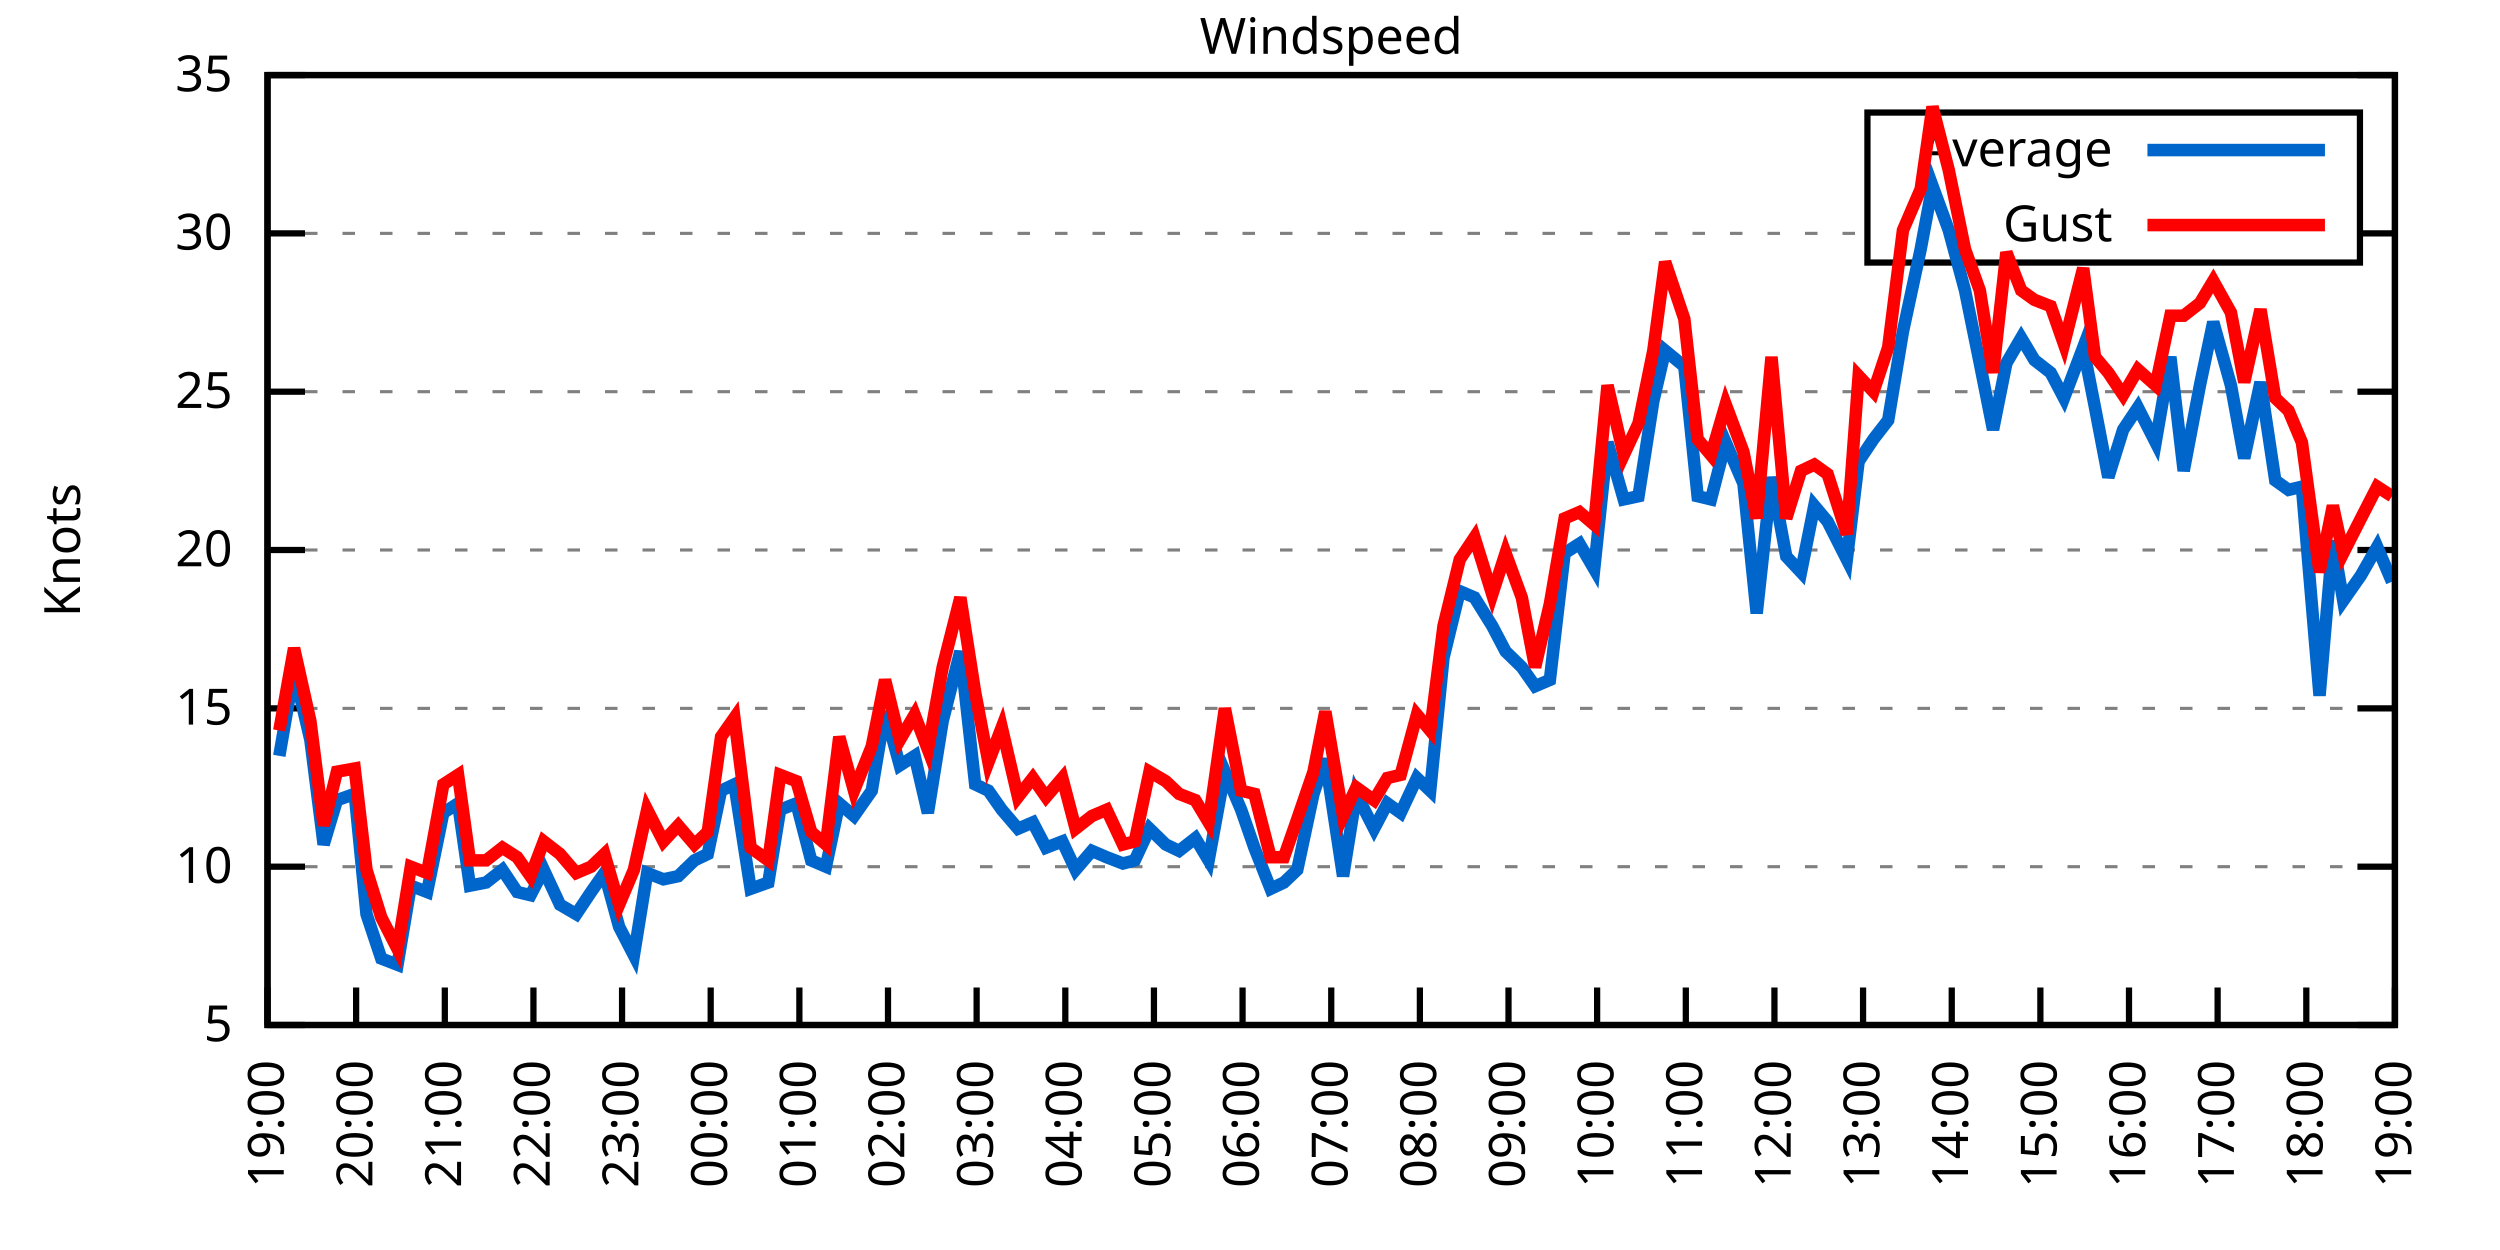
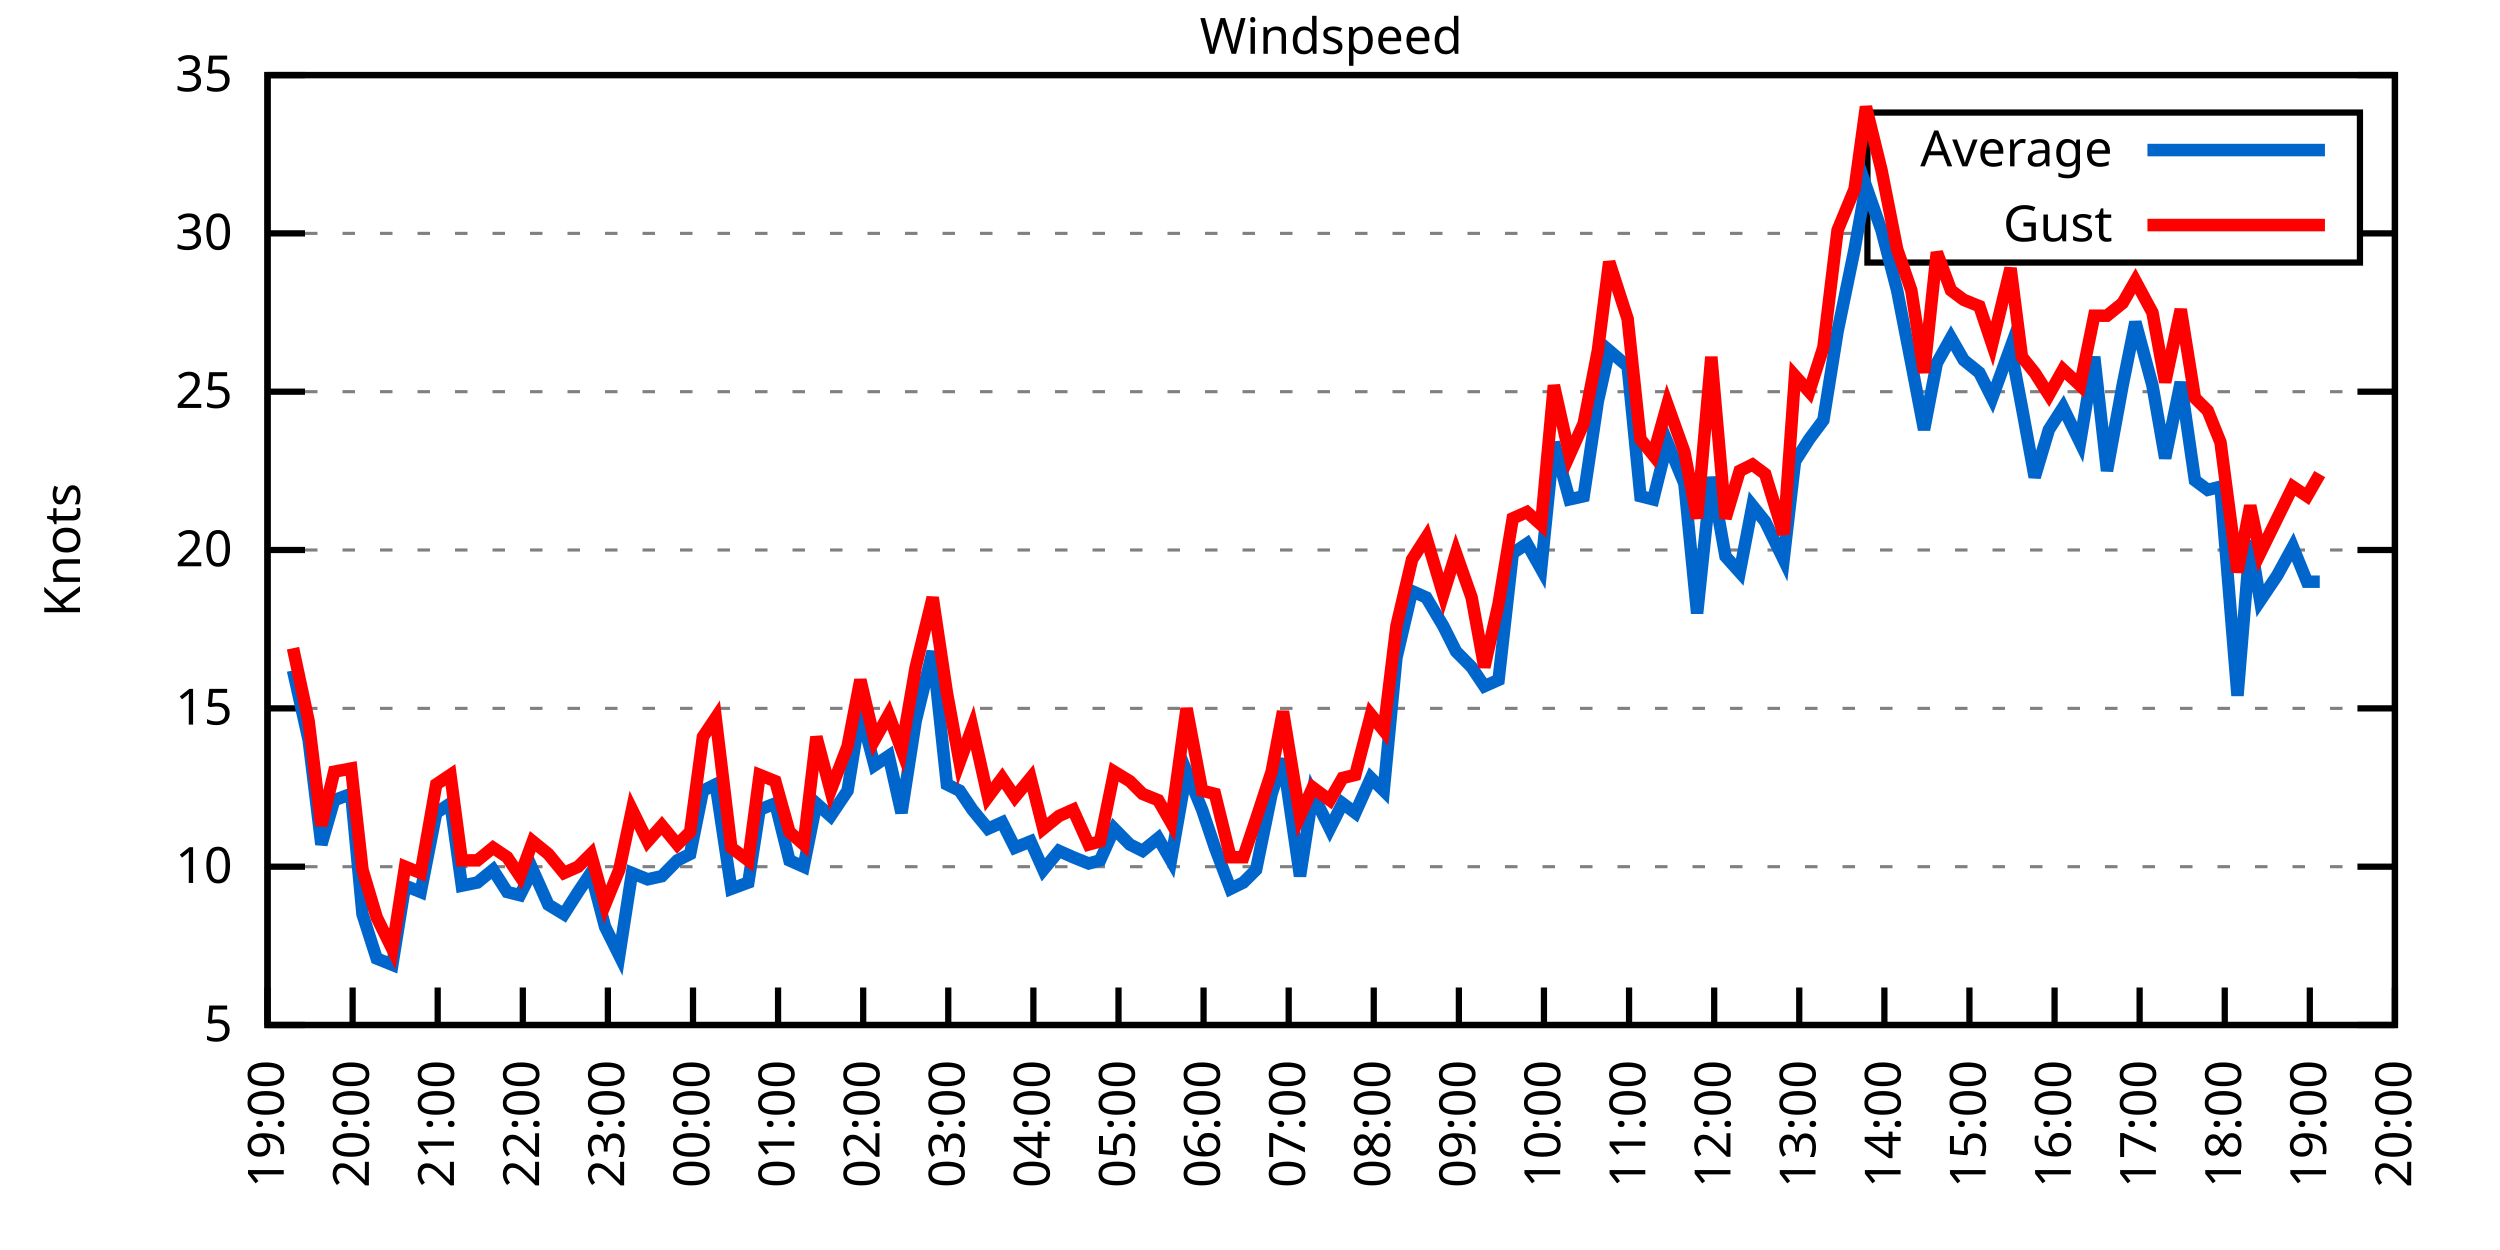
<svg xmlns="http://www.w3.org/2000/svg" xmlns:xlink="http://www.w3.org/1999/xlink" width="400" height="200" viewBox="0 0 400 200">
  <g id="gnuplot_canvas">
    <rect x="0" y="0" width="400" height="200" fill="none" />
    <defs>
      <circle id="gpDot" r="0.5" stroke-width="0.5" stroke="currentColor" />
      <path id="gpPt0" stroke-width="0.333" stroke="currentColor" d="M-1,0 h2 M0,-1 v2" />
      <path id="gpPt1" stroke-width="0.333" stroke="currentColor" d="M-1,-1 L1,1 M1,-1 L-1,1" />
      <path id="gpPt2" stroke-width="0.333" stroke="currentColor" d="M-1,0 L1,0 M0,-1 L0,1 M-1,-1 L1,1 M-1,1 L1,-1" />
      <rect id="gpPt3" stroke-width="0.333" stroke="currentColor" x="-1" y="-1" width="2" height="2" />
      <rect id="gpPt4" stroke-width="0.333" stroke="currentColor" fill="currentColor" x="-1" y="-1" width="2" height="2" />
      <circle id="gpPt5" stroke-width="0.333" stroke="currentColor" cx="0" cy="0" r="1" />
      <use xlink:href="#gpPt5" id="gpPt6" fill="currentColor" stroke="none" />
      <path id="gpPt7" stroke-width="0.333" stroke="currentColor" d="M0,-1.33 L-1.33,0.67 L1.33,0.67 z" />
      <use xlink:href="#gpPt7" id="gpPt8" fill="currentColor" stroke="none" />
      <use xlink:href="#gpPt7" id="gpPt9" stroke="currentColor" transform="rotate(180)" />
      <use xlink:href="#gpPt9" id="gpPt10" fill="currentColor" stroke="none" />
      <use xlink:href="#gpPt3" id="gpPt11" stroke="currentColor" transform="rotate(45)" />
      <use xlink:href="#gpPt11" id="gpPt12" fill="currentColor" stroke="none" />
      <path id="gpPt13" stroke-width="0.333" stroke="currentColor" d="M0,1.330 L1.265,0.411 L0.782,-1.067 L-0.782,-1.076 L-1.265,0.411 z" />
      <use xlink:href="#gpPt13" id="gpPt14" fill="currentColor" stroke="none" />
      <filter id="textbox" filterUnits="objectBoundingBox" x="0" y="0" height="1" width="1">
        <feFlood flood-color="white" flood-opacity="1" result="bgnd" />
        <feComposite in="SourceGraphic" in2="bgnd" operator="atop" />
      </filter>
      <filter id="greybox" filterUnits="objectBoundingBox" x="0" y="0" height="1" width="1">
        <feFlood flood-color="lightgrey" flood-opacity="1" result="grey" />
        <feComposite in="SourceGraphic" in2="grey" operator="atop" />
      </filter>
    </defs>
    <g fill="none" color="white" stroke="currentColor" stroke-width="1.00" stroke-linecap="butt" stroke-linejoin="miter">
</g>
    <g fill="none" color="black" stroke="currentColor" stroke-width="1.00" stroke-linecap="butt" stroke-linejoin="miter">
      <g stroke="none" shape-rendering="crispEdges">
        <polygon fill="rgb(255, 255, 255)" points="42.80,164.00 383.18,164.00 383.18,12.02 42.80,12.02 " />
      </g>
    </g>
    <g fill="none" color="black" stroke="currentColor" stroke-width="1.00" stroke-linecap="butt" stroke-linejoin="miter">
</g>
    <g fill="none" color="black" stroke="black" stroke-width="0.50" stroke-linecap="butt" stroke-linejoin="miter">
</g>
    <g fill="none" color="gray" stroke="currentColor" stroke-width="0.50" stroke-linecap="butt" stroke-linejoin="miter">
      <path stroke="gray" stroke-dasharray="2,4" class="gridline" d="M42.80,164.00 L383.19,164.00  " />
    </g>
    <g fill="none" color="gray" stroke="gray" stroke-width="1.00" stroke-linecap="butt" stroke-linejoin="miter">
</g>
    <g fill="none" color="black" stroke="currentColor" stroke-width="1.00" stroke-linecap="butt" stroke-linejoin="miter">
      <path stroke="black" d="M42.80,164.00 L48.80,164.00 M383.19,164.00 L377.19,164.00  " />
      <g transform="translate(37.20,166.60)" stroke="none" fill="black" font-family="Sans" font-size="8.00" text-anchor="end">
        <text>
          <tspan font-family="Sans"> 5</tspan>
        </text>
      </g>
    </g>
    <g fill="none" color="black" stroke="currentColor" stroke-width="1.00" stroke-linecap="butt" stroke-linejoin="miter">
</g>
    <g fill="none" color="black" stroke="black" stroke-width="0.50" stroke-linecap="butt" stroke-linejoin="miter">
</g>
    <g fill="none" color="gray" stroke="currentColor" stroke-width="0.50" stroke-linecap="butt" stroke-linejoin="miter">
      <path stroke="gray" stroke-dasharray="2,4" class="gridline" d="M42.80,138.67 L383.19,138.67  " />
    </g>
    <g fill="none" color="gray" stroke="gray" stroke-width="1.00" stroke-linecap="butt" stroke-linejoin="miter">
</g>
    <g fill="none" color="black" stroke="currentColor" stroke-width="1.00" stroke-linecap="butt" stroke-linejoin="miter">
      <path stroke="black" d="M42.80,138.67 L48.80,138.67 M383.19,138.67 L377.19,138.67  " />
      <g transform="translate(37.20,141.27)" stroke="none" fill="black" font-family="Sans" font-size="8.00" text-anchor="end">
        <text>
          <tspan font-family="Sans"> 10</tspan>
        </text>
      </g>
    </g>
    <g fill="none" color="black" stroke="currentColor" stroke-width="1.00" stroke-linecap="butt" stroke-linejoin="miter">
</g>
    <g fill="none" color="black" stroke="black" stroke-width="0.50" stroke-linecap="butt" stroke-linejoin="miter">
</g>
    <g fill="none" color="gray" stroke="currentColor" stroke-width="0.50" stroke-linecap="butt" stroke-linejoin="miter">
      <path stroke="gray" stroke-dasharray="2,4" class="gridline" d="M42.80,113.34 L383.19,113.34  " />
    </g>
    <g fill="none" color="gray" stroke="gray" stroke-width="1.00" stroke-linecap="butt" stroke-linejoin="miter">
</g>
    <g fill="none" color="black" stroke="currentColor" stroke-width="1.00" stroke-linecap="butt" stroke-linejoin="miter">
      <path stroke="black" d="M42.80,113.34 L48.80,113.34 M383.19,113.34 L377.19,113.34  " />
      <g transform="translate(37.20,115.94)" stroke="none" fill="black" font-family="Sans" font-size="8.00" text-anchor="end">
        <text>
          <tspan font-family="Sans"> 15</tspan>
        </text>
      </g>
    </g>
    <g fill="none" color="black" stroke="currentColor" stroke-width="1.00" stroke-linecap="butt" stroke-linejoin="miter">
</g>
    <g fill="none" color="black" stroke="black" stroke-width="0.50" stroke-linecap="butt" stroke-linejoin="miter">
</g>
    <g fill="none" color="gray" stroke="currentColor" stroke-width="0.50" stroke-linecap="butt" stroke-linejoin="miter">
      <path stroke="gray" stroke-dasharray="2,4" class="gridline" d="M42.80,88.00 L383.19,88.00  " />
    </g>
    <g fill="none" color="gray" stroke="gray" stroke-width="1.00" stroke-linecap="butt" stroke-linejoin="miter">
</g>
    <g fill="none" color="black" stroke="currentColor" stroke-width="1.00" stroke-linecap="butt" stroke-linejoin="miter">
      <path stroke="black" d="M42.80,88.00 L48.80,88.00 M383.19,88.00 L377.19,88.00  " />
      <g transform="translate(37.20,90.60)" stroke="none" fill="black" font-family="Sans" font-size="8.00" text-anchor="end">
        <text>
          <tspan font-family="Sans"> 20</tspan>
        </text>
      </g>
    </g>
    <g fill="none" color="black" stroke="currentColor" stroke-width="1.00" stroke-linecap="butt" stroke-linejoin="miter">
</g>
    <g fill="none" color="black" stroke="black" stroke-width="0.50" stroke-linecap="butt" stroke-linejoin="miter">
</g>
    <g fill="none" color="gray" stroke="currentColor" stroke-width="0.50" stroke-linecap="butt" stroke-linejoin="miter">
      <path stroke="gray" stroke-dasharray="2,4" class="gridline" d="M42.80,62.67 L383.19,62.67  " />
    </g>
    <g fill="none" color="gray" stroke="gray" stroke-width="1.00" stroke-linecap="butt" stroke-linejoin="miter">
</g>
    <g fill="none" color="black" stroke="currentColor" stroke-width="1.00" stroke-linecap="butt" stroke-linejoin="miter">
      <path stroke="black" d="M42.80,62.67 L48.80,62.67 M383.19,62.67 L377.19,62.67  " />
      <g transform="translate(37.20,65.27)" stroke="none" fill="black" font-family="Sans" font-size="8.00" text-anchor="end">
        <text>
          <tspan font-family="Sans"> 25</tspan>
        </text>
      </g>
    </g>
    <g fill="none" color="black" stroke="currentColor" stroke-width="1.00" stroke-linecap="butt" stroke-linejoin="miter">
</g>
    <g fill="none" color="black" stroke="black" stroke-width="0.50" stroke-linecap="butt" stroke-linejoin="miter">
</g>
    <g fill="none" color="gray" stroke="currentColor" stroke-width="0.50" stroke-linecap="butt" stroke-linejoin="miter">
      <path stroke="gray" stroke-dasharray="2,4" class="gridline" d="M42.80,37.34 L298.79,37.34 M377.59,37.34 L383.19,37.34  " />
    </g>
    <g fill="none" color="gray" stroke="gray" stroke-width="1.00" stroke-linecap="butt" stroke-linejoin="miter">
</g>
    <g fill="none" color="black" stroke="currentColor" stroke-width="1.00" stroke-linecap="butt" stroke-linejoin="miter">
      <path stroke="black" d="M42.80,37.34 L48.80,37.34 M383.19,37.34 L377.19,37.34  " />
      <g transform="translate(37.20,39.94)" stroke="none" fill="black" font-family="Sans" font-size="8.00" text-anchor="end">
        <text>
          <tspan font-family="Sans"> 30</tspan>
        </text>
      </g>
    </g>
    <g fill="none" color="black" stroke="currentColor" stroke-width="1.00" stroke-linecap="butt" stroke-linejoin="miter">
</g>
    <g fill="none" color="black" stroke="black" stroke-width="0.50" stroke-linecap="butt" stroke-linejoin="miter">
</g>
    <g fill="none" color="gray" stroke="currentColor" stroke-width="0.50" stroke-linecap="butt" stroke-linejoin="miter">
      <path stroke="gray" stroke-dasharray="2,4" class="gridline" d="M42.80,12.01 L383.19,12.01  " />
    </g>
    <g fill="none" color="gray" stroke="gray" stroke-width="1.00" stroke-linecap="butt" stroke-linejoin="miter">
</g>
    <g fill="none" color="black" stroke="currentColor" stroke-width="1.00" stroke-linecap="butt" stroke-linejoin="miter">
      <path stroke="black" d="M42.80,12.01 L48.80,12.01 M383.19,12.01 L377.19,12.01  " />
      <g transform="translate(37.20,14.61)" stroke="none" fill="black" font-family="Sans" font-size="8.00" text-anchor="end">
        <text>
          <tspan font-family="Sans"> 35</tspan>
        </text>
      </g>
    </g>
    <g fill="none" color="black" stroke="currentColor" stroke-width="1.00" stroke-linecap="butt" stroke-linejoin="miter">
      <path stroke="black" d="M42.80,164.00 L42.80,158.00  " />
      <g transform="translate(45.40,169.60) rotate(270.00)" stroke="none" fill="black" font-family="Sans" font-size="8.00" text-anchor="end">
        <text>
          <tspan font-family="Sans">19:00</tspan>
        </text>
      </g>
    </g>
    <g fill="none" color="black" stroke="currentColor" stroke-width="1.00" stroke-linecap="butt" stroke-linejoin="miter">
-       <path stroke="black" d="M56.98,164.00 L56.98,158.00  " />
-       <g transform="translate(59.58,169.60) rotate(270.00)" stroke="none" fill="black" font-family="Sans" font-size="8.00" text-anchor="end">
+       <path stroke="black" d="M56.42,164.00 L56.42,158.00  " />
+       <g transform="translate(59.02,169.60) rotate(270.00)" stroke="none" fill="black" font-family="Sans" font-size="8.00" text-anchor="end">
        <text>
          <tspan font-family="Sans">20:00</tspan>
        </text>
      </g>
    </g>
    <g fill="none" color="black" stroke="currentColor" stroke-width="1.00" stroke-linecap="butt" stroke-linejoin="miter">
-       <path stroke="black" d="M71.17,164.00 L71.17,158.00  " />
-       <g transform="translate(73.77,169.60) rotate(270.00)" stroke="none" fill="black" font-family="Sans" font-size="8.00" text-anchor="end">
+       <path stroke="black" d="M70.03,164.00 L70.03,158.00  " />
+       <g transform="translate(72.63,169.60) rotate(270.00)" stroke="none" fill="black" font-family="Sans" font-size="8.00" text-anchor="end">
        <text>
          <tspan font-family="Sans">21:00</tspan>
        </text>
      </g>
    </g>
    <g fill="none" color="black" stroke="currentColor" stroke-width="1.00" stroke-linecap="butt" stroke-linejoin="miter">
-       <path stroke="black" d="M85.35,164.00 L85.35,158.00  " />
-       <g transform="translate(87.95,169.60) rotate(270.00)" stroke="none" fill="black" font-family="Sans" font-size="8.00" text-anchor="end">
+       <path stroke="black" d="M83.65,164.00 L83.65,158.00  " />
+       <g transform="translate(86.25,169.60) rotate(270.00)" stroke="none" fill="black" font-family="Sans" font-size="8.00" text-anchor="end">
        <text>
          <tspan font-family="Sans">22:00</tspan>
        </text>
      </g>
    </g>
    <g fill="none" color="black" stroke="currentColor" stroke-width="1.00" stroke-linecap="butt" stroke-linejoin="miter">
-       <path stroke="black" d="M99.53,164.00 L99.53,158.00  " />
-       <g transform="translate(102.13,169.60) rotate(270.00)" stroke="none" fill="black" font-family="Sans" font-size="8.00" text-anchor="end">
+       <path stroke="black" d="M97.26,164.00 L97.26,158.00  " />
+       <g transform="translate(99.86,169.60) rotate(270.00)" stroke="none" fill="black" font-family="Sans" font-size="8.00" text-anchor="end">
        <text>
          <tspan font-family="Sans">23:00</tspan>
        </text>
      </g>
    </g>
    <g fill="none" color="black" stroke="currentColor" stroke-width="1.00" stroke-linecap="butt" stroke-linejoin="miter">
-       <path stroke="black" d="M113.71,164.00 L113.71,158.00  " />
-       <g transform="translate(116.31,169.60) rotate(270.00)" stroke="none" fill="black" font-family="Sans" font-size="8.00" text-anchor="end">
+       <path stroke="black" d="M110.88,164.00 L110.88,158.00  " />
+       <g transform="translate(113.48,169.60) rotate(270.00)" stroke="none" fill="black" font-family="Sans" font-size="8.00" text-anchor="end">
        <text>
          <tspan font-family="Sans">00:00</tspan>
        </text>
      </g>
    </g>
    <g fill="none" color="black" stroke="currentColor" stroke-width="1.00" stroke-linecap="butt" stroke-linejoin="miter">
-       <path stroke="black" d="M127.90,164.00 L127.90,158.00  " />
-       <g transform="translate(130.50,169.60) rotate(270.00)" stroke="none" fill="black" font-family="Sans" font-size="8.00" text-anchor="end">
+       <path stroke="black" d="M124.49,164.00 L124.49,158.00  " />
+       <g transform="translate(127.09,169.60) rotate(270.00)" stroke="none" fill="black" font-family="Sans" font-size="8.00" text-anchor="end">
        <text>
          <tspan font-family="Sans">01:00</tspan>
        </text>
      </g>
    </g>
    <g fill="none" color="black" stroke="currentColor" stroke-width="1.00" stroke-linecap="butt" stroke-linejoin="miter">
-       <path stroke="black" d="M142.08,164.00 L142.08,158.00  " />
-       <g transform="translate(144.68,169.60) rotate(270.00)" stroke="none" fill="black" font-family="Sans" font-size="8.00" text-anchor="end">
+       <path stroke="black" d="M138.11,164.00 L138.11,158.00  " />
+       <g transform="translate(140.71,169.60) rotate(270.00)" stroke="none" fill="black" font-family="Sans" font-size="8.00" text-anchor="end">
        <text>
          <tspan font-family="Sans">02:00</tspan>
        </text>
      </g>
    </g>
    <g fill="none" color="black" stroke="currentColor" stroke-width="1.00" stroke-linecap="butt" stroke-linejoin="miter">
-       <path stroke="black" d="M156.26,164.00 L156.26,158.00  " />
-       <g transform="translate(158.86,169.60) rotate(270.00)" stroke="none" fill="black" font-family="Sans" font-size="8.00" text-anchor="end">
+       <path stroke="black" d="M151.72,164.00 L151.72,158.00  " />
+       <g transform="translate(154.32,169.60) rotate(270.00)" stroke="none" fill="black" font-family="Sans" font-size="8.00" text-anchor="end">
        <text>
          <tspan font-family="Sans">03:00</tspan>
        </text>
      </g>
    </g>
    <g fill="none" color="black" stroke="currentColor" stroke-width="1.00" stroke-linecap="butt" stroke-linejoin="miter">
-       <path stroke="black" d="M170.45,164.00 L170.45,158.00  " />
-       <g transform="translate(173.05,169.60) rotate(270.00)" stroke="none" fill="black" font-family="Sans" font-size="8.00" text-anchor="end">
+       <path stroke="black" d="M165.34,164.00 L165.34,158.00  " />
+       <g transform="translate(167.94,169.60) rotate(270.00)" stroke="none" fill="black" font-family="Sans" font-size="8.00" text-anchor="end">
        <text>
          <tspan font-family="Sans">04:00</tspan>
        </text>
      </g>
    </g>
    <g fill="none" color="black" stroke="currentColor" stroke-width="1.00" stroke-linecap="butt" stroke-linejoin="miter">
-       <path stroke="black" d="M184.63,164.00 L184.63,158.00  " />
-       <g transform="translate(187.23,169.60) rotate(270.00)" stroke="none" fill="black" font-family="Sans" font-size="8.00" text-anchor="end">
+       <path stroke="black" d="M178.96,164.00 L178.96,158.00  " />
+       <g transform="translate(181.56,169.60) rotate(270.00)" stroke="none" fill="black" font-family="Sans" font-size="8.00" text-anchor="end">
        <text>
          <tspan font-family="Sans">05:00</tspan>
        </text>
      </g>
    </g>
    <g fill="none" color="black" stroke="currentColor" stroke-width="1.00" stroke-linecap="butt" stroke-linejoin="miter">
-       <path stroke="black" d="M198.81,164.00 L198.81,158.00  " />
-       <g transform="translate(201.41,169.60) rotate(270.00)" stroke="none" fill="black" font-family="Sans" font-size="8.00" text-anchor="end">
+       <path stroke="black" d="M192.57,164.00 L192.57,158.00  " />
+       <g transform="translate(195.17,169.60) rotate(270.00)" stroke="none" fill="black" font-family="Sans" font-size="8.00" text-anchor="end">
        <text>
          <tspan font-family="Sans">06:00</tspan>
        </text>
      </g>
    </g>
    <g fill="none" color="black" stroke="currentColor" stroke-width="1.00" stroke-linecap="butt" stroke-linejoin="miter">
-       <path stroke="black" d="M213.00,164.00 L213.00,158.00  " />
-       <g transform="translate(215.60,169.60) rotate(270.00)" stroke="none" fill="black" font-family="Sans" font-size="8.00" text-anchor="end">
+       <path stroke="black" d="M206.19,164.00 L206.19,158.00  " />
+       <g transform="translate(208.79,169.60) rotate(270.00)" stroke="none" fill="black" font-family="Sans" font-size="8.00" text-anchor="end">
        <text>
          <tspan font-family="Sans">07:00</tspan>
        </text>
      </g>
    </g>
    <g fill="none" color="black" stroke="currentColor" stroke-width="1.00" stroke-linecap="butt" stroke-linejoin="miter">
-       <path stroke="black" d="M227.18,164.00 L227.18,158.00  " />
-       <g transform="translate(229.78,169.60) rotate(270.00)" stroke="none" fill="black" font-family="Sans" font-size="8.00" text-anchor="end">
+       <path stroke="black" d="M219.80,164.00 L219.80,158.00  " />
+       <g transform="translate(222.40,169.60) rotate(270.00)" stroke="none" fill="black" font-family="Sans" font-size="8.00" text-anchor="end">
        <text>
          <tspan font-family="Sans">08:00</tspan>
        </text>
      </g>
    </g>
    <g fill="none" color="black" stroke="currentColor" stroke-width="1.00" stroke-linecap="butt" stroke-linejoin="miter">
-       <path stroke="black" d="M241.36,164.00 L241.36,158.00  " />
-       <g transform="translate(243.96,169.60) rotate(270.00)" stroke="none" fill="black" font-family="Sans" font-size="8.00" text-anchor="end">
+       <path stroke="black" d="M233.42,164.00 L233.42,158.00  " />
+       <g transform="translate(236.02,169.60) rotate(270.00)" stroke="none" fill="black" font-family="Sans" font-size="8.00" text-anchor="end">
        <text>
          <tspan font-family="Sans">09:00</tspan>
        </text>
      </g>
    </g>
    <g fill="none" color="black" stroke="currentColor" stroke-width="1.00" stroke-linecap="butt" stroke-linejoin="miter">
-       <path stroke="black" d="M255.54,164.00 L255.54,158.00  " />
-       <g transform="translate(258.14,169.60) rotate(270.00)" stroke="none" fill="black" font-family="Sans" font-size="8.00" text-anchor="end">
+       <path stroke="black" d="M247.03,164.00 L247.03,158.00  " />
+       <g transform="translate(249.63,169.60) rotate(270.00)" stroke="none" fill="black" font-family="Sans" font-size="8.00" text-anchor="end">
        <text>
          <tspan font-family="Sans">10:00</tspan>
        </text>
      </g>
    </g>
    <g fill="none" color="black" stroke="currentColor" stroke-width="1.00" stroke-linecap="butt" stroke-linejoin="miter">
-       <path stroke="black" d="M269.73,164.00 L269.73,158.00  " />
-       <g transform="translate(272.33,169.60) rotate(270.00)" stroke="none" fill="black" font-family="Sans" font-size="8.00" text-anchor="end">
+       <path stroke="black" d="M260.65,164.00 L260.65,158.00  " />
+       <g transform="translate(263.25,169.60) rotate(270.00)" stroke="none" fill="black" font-family="Sans" font-size="8.00" text-anchor="end">
        <text>
          <tspan font-family="Sans">11:00</tspan>
        </text>
      </g>
    </g>
    <g fill="none" color="black" stroke="currentColor" stroke-width="1.00" stroke-linecap="butt" stroke-linejoin="miter">
-       <path stroke="black" d="M283.91,164.00 L283.91,158.00  " />
-       <g transform="translate(286.51,169.60) rotate(270.00)" stroke="none" fill="black" font-family="Sans" font-size="8.00" text-anchor="end">
+       <path stroke="black" d="M274.27,164.00 L274.27,158.00  " />
+       <g transform="translate(276.87,169.60) rotate(270.00)" stroke="none" fill="black" font-family="Sans" font-size="8.00" text-anchor="end">
        <text>
          <tspan font-family="Sans">12:00</tspan>
        </text>
      </g>
    </g>
    <g fill="none" color="black" stroke="currentColor" stroke-width="1.00" stroke-linecap="butt" stroke-linejoin="miter">
-       <path stroke="black" d="M298.09,164.00 L298.09,158.00  " />
-       <g transform="translate(300.69,169.60) rotate(270.00)" stroke="none" fill="black" font-family="Sans" font-size="8.00" text-anchor="end">
+       <path stroke="black" d="M287.88,164.00 L287.88,158.00  " />
+       <g transform="translate(290.48,169.60) rotate(270.00)" stroke="none" fill="black" font-family="Sans" font-size="8.00" text-anchor="end">
        <text>
          <tspan font-family="Sans">13:00</tspan>
        </text>
      </g>
    </g>
    <g fill="none" color="black" stroke="currentColor" stroke-width="1.00" stroke-linecap="butt" stroke-linejoin="miter">
-       <path stroke="black" d="M312.28,164.00 L312.28,158.00  " />
-       <g transform="translate(314.88,169.60) rotate(270.00)" stroke="none" fill="black" font-family="Sans" font-size="8.00" text-anchor="end">
+       <path stroke="black" d="M301.50,164.00 L301.50,158.00  " />
+       <g transform="translate(304.10,169.60) rotate(270.00)" stroke="none" fill="black" font-family="Sans" font-size="8.00" text-anchor="end">
        <text>
          <tspan font-family="Sans">14:00</tspan>
        </text>
      </g>
    </g>
    <g fill="none" color="black" stroke="currentColor" stroke-width="1.00" stroke-linecap="butt" stroke-linejoin="miter">
-       <path stroke="black" d="M326.46,164.00 L326.46,158.00  " />
-       <g transform="translate(329.06,169.60) rotate(270.00)" stroke="none" fill="black" font-family="Sans" font-size="8.00" text-anchor="end">
+       <path stroke="black" d="M315.11,164.00 L315.11,158.00  " />
+       <g transform="translate(317.71,169.60) rotate(270.00)" stroke="none" fill="black" font-family="Sans" font-size="8.00" text-anchor="end">
        <text>
          <tspan font-family="Sans">15:00</tspan>
        </text>
      </g>
    </g>
    <g fill="none" color="black" stroke="currentColor" stroke-width="1.00" stroke-linecap="butt" stroke-linejoin="miter">
-       <path stroke="black" d="M340.64,164.00 L340.64,158.00  " />
-       <g transform="translate(343.24,169.60) rotate(270.00)" stroke="none" fill="black" font-family="Sans" font-size="8.00" text-anchor="end">
+       <path stroke="black" d="M328.73,164.00 L328.73,158.00  " />
+       <g transform="translate(331.33,169.60) rotate(270.00)" stroke="none" fill="black" font-family="Sans" font-size="8.00" text-anchor="end">
        <text>
          <tspan font-family="Sans">16:00</tspan>
        </text>
      </g>
    </g>
    <g fill="none" color="black" stroke="currentColor" stroke-width="1.00" stroke-linecap="butt" stroke-linejoin="miter">
-       <path stroke="black" d="M354.82,164.00 L354.82,158.00  " />
-       <g transform="translate(357.42,169.60) rotate(270.00)" stroke="none" fill="black" font-family="Sans" font-size="8.00" text-anchor="end">
+       <path stroke="black" d="M342.34,164.00 L342.34,158.00  " />
+       <g transform="translate(344.94,169.60) rotate(270.00)" stroke="none" fill="black" font-family="Sans" font-size="8.00" text-anchor="end">
        <text>
          <tspan font-family="Sans">17:00</tspan>
        </text>
      </g>
    </g>
    <g fill="none" color="black" stroke="currentColor" stroke-width="1.00" stroke-linecap="butt" stroke-linejoin="miter">
-       <path stroke="black" d="M369.01,164.00 L369.01,158.00  " />
-       <g transform="translate(371.61,169.60) rotate(270.00)" stroke="none" fill="black" font-family="Sans" font-size="8.00" text-anchor="end">
+       <path stroke="black" d="M355.96,164.00 L355.96,158.00  " />
+       <g transform="translate(358.56,169.60) rotate(270.00)" stroke="none" fill="black" font-family="Sans" font-size="8.00" text-anchor="end">
        <text>
          <tspan font-family="Sans">18:00</tspan>
+         </text>
+       </g>
+     </g>
+     <g fill="none" color="black" stroke="currentColor" stroke-width="1.00" stroke-linecap="butt" stroke-linejoin="miter">
+       <path stroke="black" d="M369.57,164.00 L369.57,158.00  " />
+       <g transform="translate(372.17,169.60) rotate(270.00)" stroke="none" fill="black" font-family="Sans" font-size="8.00" text-anchor="end">
+         <text>
+           <tspan font-family="Sans">19:00</tspan>
        </text>
      </g>
    </g>
    <g fill="none" color="black" stroke="currentColor" stroke-width="1.00" stroke-linecap="butt" stroke-linejoin="miter">
      <path stroke="black" d="M383.19,164.00 L383.19,158.00  " />
      <g transform="translate(385.79,169.60) rotate(270.00)" stroke="none" fill="black" font-family="Sans" font-size="8.00" text-anchor="end">
        <text>
-           <tspan font-family="Sans">19:00</tspan>
+           <tspan font-family="Sans">20:00</tspan>
        </text>
      </g>
    </g>
    <g fill="none" color="black" stroke="currentColor" stroke-width="1.00" stroke-linecap="butt" stroke-linejoin="miter">
</g>
    <g fill="none" color="black" stroke="currentColor" stroke-width="1.00" stroke-linecap="butt" stroke-linejoin="miter">
      <path stroke="black" d="M42.80,12.01 L42.80,164.00 L383.19,164.00 L383.19,12.01 L42.80,12.01 Z  " />
    </g>
    <g fill="none" color="black" stroke="currentColor" stroke-width="1.00" stroke-linecap="butt" stroke-linejoin="miter">
</g>
    <g fill="none" color="black" stroke="currentColor" stroke-width="1.00" stroke-linecap="butt" stroke-linejoin="miter">
      <path stroke="black" d="M298.79,42.01 L298.79,18.01 L377.59,18.01 L377.59,42.01 L298.79,42.01 Z  " />
    </g>
    <g id="Windspeed_plot_1">
      <g fill="none" color="white" stroke="black" stroke-width="2.00" stroke-linecap="butt" stroke-linejoin="miter">
</g>
      <g fill="none" color="black" stroke="currentColor" stroke-width="2.00" stroke-linecap="butt" stroke-linejoin="miter">
        <g transform="translate(337.99,26.61)" stroke="none" fill="black" font-family="Sans" font-size="8.00" text-anchor="end">
          <text>
            <tspan font-family="Sans">Average</tspan>
          </text>
        </g>
      </g>
      <g fill="none" color="black" stroke="currentColor" stroke-width="2.00" stroke-linecap="butt" stroke-linejoin="miter">
-         <path stroke="rgb(  0, 102, 204)" d="M343.59,24.01 L371.99,24.01 M44.69,120.94 L47.05,107.26 L49.66,118.40 L51.78,135.12 L53.91,128.03 L56.75,127.02   L58.64,146.27 L61.00,153.36 L63.60,154.37 L65.73,141.71 L68.33,142.72 L70.93,130.06 L73.29,128.54 L75.18,141.71   L77.78,141.20 L80.38,139.17 L82.75,142.72 L84.88,143.23 L87.00,139.17 L89.60,144.75 L92.20,146.27 L94.57,142.72   L96.70,139.68 L99.06,148.29 L101.42,152.85 L103.55,139.68 L106.15,140.69 L108.51,140.19 L111.11,137.66 L113.24,136.64   L115.37,126.51 L117.50,125.50 L120.10,142.21 L122.93,141.20 L124.82,129.55 L127.42,128.54 L129.79,137.66 L132.15,138.67   L134.28,128.54 L136.64,130.56 L139.48,126.51 L141.61,113.84 L143.97,122.46 L146.34,120.94 L148.46,130.06 L150.83,115.36   L153.66,104.22 L156.03,125.50 L158.15,126.51 L160.28,129.55 L162.88,132.59 L165.25,131.58 L167.37,135.63 L169.97,134.62   L172.10,139.17 L174.70,136.14 L177.06,137.15 L179.67,138.16 L181.56,137.66 L183.92,132.59 L186.52,135.12 L188.65,136.14   L191.25,134.11 L193.38,137.66 L195.98,123.47 L198.58,129.55 L200.70,135.63 L203.30,142.21 L205.43,141.20 L207.56,139.17   L210.16,127.02 L212.05,121.44 L214.89,140.19 L217.01,127.02 L219.85,132.59 L221.98,128.54 L224.10,130.06 L226.71,124.48   L228.83,126.51 L230.96,105.23 L233.56,94.59 L235.92,95.60 L238.76,100.16 L240.89,104.22 L243.49,106.75 L245.62,109.79   L247.98,108.78 L250.34,88.51 L252.71,86.99 L255.07,91.04 L257.20,70.78 L259.80,79.90 L262.16,79.39 L264.53,64.19   L266.42,56.09 L269.49,58.62 L271.62,79.39 L273.75,79.90 L276.11,70.78 L278.95,77.37 L281.07,98.14 L283.44,76.35   L285.80,89.02 L288.16,91.55 L290.29,80.91 L292.42,83.45 L295.49,89.52 L297.38,73.82 L299.75,70.27 L302.11,67.23   L304.47,53.05 L307.31,39.87 L309.20,29.74 L311.80,36.84 L314.40,46.46 L316.77,58.11 L318.89,68.75 L321.02,58.11   L323.39,54.06 L325.51,57.61 L328.11,59.63 L330.24,63.69 L333.31,55.58 L335.20,65.21 L337.33,76.35 L339.70,68.75   L342.06,65.21 L344.90,70.78 L347.26,57.10 L349.39,75.34 L351.99,61.66 L354.12,51.53 L356.95,61.66 L359.08,73.31   L361.68,61.15 L364.04,76.86 L366.17,78.38 L368.30,77.87 L371.13,111.31 L373.26,86.49 L374.92,96.11 L377.75,92.06   L380.35,87.50 L382.72,93.07  " />
+         <path stroke="rgb(  0, 102, 204)" d="M343.59,24.01 L371.99,24.01 M46.88,107.26 L49.38,118.40 L51.42,135.12 L53.47,128.03 L56.19,127.02 L58.00,146.27   L60.27,153.36 L62.77,154.37 L64.81,141.71 L67.31,142.72 L69.80,130.06 L72.07,128.54 L73.89,141.71 L76.39,141.20   L78.88,139.17 L81.15,142.72 L83.19,143.23 L85.24,139.17 L87.73,144.75 L90.23,146.27 L92.50,142.72 L94.54,139.68   L96.81,148.29 L99.08,152.85 L101.12,139.68 L103.62,140.69 L105.89,140.19 L108.38,137.66 L110.42,136.64 L112.47,126.51   L114.51,125.50 L117.01,142.21 L119.73,141.20 L121.54,129.55 L124.04,128.54 L126.31,137.66 L128.58,138.67 L130.62,128.54   L132.89,130.56 L135.61,126.51 L137.66,113.84 L139.92,122.46 L142.19,120.94 L144.24,130.06 L146.51,115.36 L149.23,104.22   L151.50,125.50 L153.54,126.51 L155.58,129.55 L158.08,132.59 L160.35,131.58 L162.39,135.63 L164.89,134.62 L166.93,139.17   L169.43,136.14 L171.69,137.15 L174.19,138.16 L176.01,137.66 L178.28,132.59 L180.77,135.12 L182.81,136.14 L185.31,134.11   L187.35,137.66 L189.85,123.47 L192.34,129.55 L194.39,135.63 L196.88,142.21 L198.93,141.20 L200.97,139.17 L203.46,127.02   L205.28,121.44 L208.00,140.19 L210.04,127.02 L212.77,132.59 L214.81,128.54 L216.85,130.06 L219.35,124.48 L221.39,126.51   L223.43,105.23 L225.93,94.59 L228.20,95.60 L230.92,100.16 L232.96,104.22 L235.46,106.75 L237.50,109.79 L239.77,108.78   L242.04,88.51 L244.31,86.99 L246.58,91.04 L248.62,70.78 L251.12,79.90 L253.39,79.39 L255.66,64.19 L257.47,56.09   L260.42,58.62 L262.47,79.39 L264.51,79.90 L266.78,70.78 L269.50,77.37 L271.54,98.14 L273.81,76.35 L276.08,89.02   L278.35,91.55 L280.39,80.91 L282.43,83.45 L285.38,89.52 L287.20,73.82 L289.47,70.27 L291.74,67.23 L294.01,53.05   L296.73,39.87 L298.55,29.74 L301.04,36.84 L303.54,46.46 L305.81,58.11 L307.85,68.75 L309.89,58.11 L312.16,54.06   L314.20,57.61 L316.70,59.63 L318.74,63.69 L321.69,55.58 L323.51,65.21 L325.55,76.35 L327.82,68.75 L330.09,65.21   L332.81,70.78 L335.08,57.10 L337.12,75.34 L339.62,61.66 L341.66,51.53 L344.39,61.66 L346.43,73.31 L348.92,61.15   L351.19,76.86 L353.24,78.38 L355.28,77.87 L358.00,111.31 L360.04,86.49 L361.63,96.11 L364.36,92.06 L366.85,87.50   L369.12,93.07 L371.16,93.07  " />
      </g>
    </g>
    <g id="Windspeed_plot_2">
      <g fill="none" color="black" stroke="currentColor" stroke-width="2.00" stroke-linecap="butt" stroke-linejoin="miter">
        <g transform="translate(337.99,38.61)" stroke="none" fill="black" font-family="Sans" font-size="8.00" text-anchor="end">
          <text>
            <tspan font-family="Sans">Gust</tspan>
          </text>
        </g>
      </g>
      <g fill="none" color="black" stroke="currentColor" stroke-width="2.00" stroke-linecap="butt" stroke-linejoin="miter">
-         <path stroke="rgb(255,   0,   0)" d="M343.59,36.01 L371.99,36.01 M44.69,116.88 L47.05,103.71 L49.66,115.36 L51.78,132.08 L53.91,123.47 L56.75,122.96   L58.64,139.17 L61.00,146.77 L63.60,151.84 L65.73,138.67 L68.33,139.68 L70.93,125.50 L73.29,123.98 L75.18,137.66   L77.78,137.66 L80.38,135.63 L82.75,137.15 L84.88,140.19 L87.00,134.62 L89.60,136.64 L92.20,139.68 L94.57,138.67   L96.70,136.64 L99.06,144.75 L101.42,139.17 L103.55,129.55 L106.15,134.62 L108.51,132.08 L111.11,135.12 L113.24,133.10   L115.37,117.90 L117.50,114.86 L120.10,135.63 L122.93,137.66 L124.82,123.98 L127.42,124.99 L129.79,133.10 L132.15,135.12   L134.28,117.90 L136.64,126.51 L139.48,119.42 L141.61,108.78 L143.97,118.40 L146.34,114.35 L148.46,119.92 L150.83,106.75   L153.66,95.60 L156.03,110.80 L158.15,121.95 L160.28,116.38 L162.88,127.52 L165.25,124.48 L167.37,127.52 L169.97,124.48   L172.10,132.59 L174.70,130.56 L177.06,129.55 L179.67,135.12 L181.56,134.62 L183.92,123.47 L186.52,124.99 L188.65,127.02   L191.25,128.03 L193.38,131.58 L195.98,113.34 L198.58,126.51 L200.70,127.02 L203.30,137.15 L205.43,137.15 L207.56,131.07   L210.16,123.47 L212.05,113.84 L214.89,130.56 L217.01,126.00 L219.85,128.03 L221.98,124.48 L224.10,123.98 L226.71,114.35   L228.83,116.88 L230.96,100.16 L233.56,89.52 L235.92,85.98 L238.76,95.10 L240.89,88.51 L243.49,95.60 L245.62,106.75   L247.98,96.62 L250.34,82.94 L252.71,81.93 L255.07,83.95 L257.20,61.66 L259.80,72.81 L262.16,67.74 L264.53,56.09   L266.42,41.90 L269.49,51.02 L271.62,70.27 L273.75,72.81 L276.11,64.70 L278.95,72.30 L281.07,82.94 L283.44,57.10   L285.80,82.94 L288.16,75.34 L290.29,74.33 L292.42,75.85 L295.49,85.47 L297.38,60.14 L299.75,62.67 L302.11,55.58   L304.47,36.84 L307.31,30.25 L309.20,17.08 L311.80,27.21 L314.40,39.87 L316.77,46.46 L318.89,59.63 L321.02,40.38   L323.39,46.46 L325.51,47.98 L328.11,48.99 L330.24,55.07 L333.31,42.91 L335.20,57.10 L337.33,59.63 L339.70,63.18   L342.06,59.13 L344.90,61.66 L347.26,50.51 L349.39,50.51 L351.99,48.49 L354.12,44.94 L356.95,50.01 L359.08,61.15   L361.68,49.50 L364.04,63.69 L366.17,65.71 L368.30,70.78 L371.13,91.55 L373.26,80.91 L374.92,88.51 L377.75,82.94   L380.35,77.87 L382.72,79.39  " />
+         <path stroke="rgb(255,   0,   0)" d="M343.59,36.01 L371.99,36.01 M46.88,103.71 L49.38,115.36 L51.42,132.08 L53.47,123.47 L56.19,122.96 L58.00,139.17   L60.27,146.77 L62.77,151.84 L64.81,138.67 L67.31,139.68 L69.80,125.50 L72.07,123.98 L73.89,137.66 L76.39,137.66   L78.88,135.63 L81.15,137.15 L83.19,140.19 L85.24,134.62 L87.73,136.64 L90.23,139.68 L92.50,138.67 L94.54,136.64   L96.81,144.75 L99.08,139.17 L101.12,129.55 L103.62,134.62 L105.89,132.08 L108.38,135.12 L110.42,133.10 L112.47,117.90   L114.51,114.86 L117.01,135.63 L119.73,137.66 L121.54,123.98 L124.04,124.99 L126.31,133.10 L128.58,135.12 L130.62,117.90   L132.89,126.51 L135.61,119.42 L137.66,108.78 L139.92,118.40 L142.19,114.35 L144.24,119.92 L146.51,106.75 L149.23,95.60   L151.50,110.80 L153.54,121.95 L155.58,116.38 L158.08,127.52 L160.35,124.48 L162.39,127.52 L164.89,124.48 L166.93,132.59   L169.43,130.56 L171.69,129.55 L174.19,135.12 L176.01,134.62 L178.28,123.47 L180.77,124.99 L182.81,127.02 L185.31,128.03   L187.35,131.58 L189.85,113.34 L192.34,126.51 L194.39,127.02 L196.88,137.15 L198.93,137.15 L200.97,131.07 L203.46,123.47   L205.28,113.84 L208.00,130.56 L210.04,126.00 L212.77,128.03 L214.81,124.48 L216.85,123.98 L219.35,114.35 L221.39,116.88   L223.43,100.16 L225.93,89.52 L228.20,85.98 L230.92,95.10 L232.96,88.51 L235.46,95.60 L237.50,106.75 L239.77,96.62   L242.04,82.94 L244.31,81.93 L246.58,83.95 L248.62,61.66 L251.12,72.81 L253.39,67.74 L255.66,56.09 L257.47,41.90   L260.42,51.02 L262.47,70.27 L264.51,72.81 L266.78,64.70 L269.50,72.30 L271.54,82.94 L273.81,57.10 L276.08,82.94   L278.35,75.34 L280.39,74.33 L282.43,75.85 L285.38,85.47 L287.20,60.14 L289.47,62.67 L291.74,55.58 L294.01,36.84   L296.73,30.25 L298.55,17.08 L301.04,27.21 L303.54,39.87 L305.81,46.46 L307.85,59.63 L309.89,40.38 L312.16,46.46   L314.20,47.98 L316.70,48.99 L318.74,55.07 L321.69,42.91 L323.51,57.10 L325.55,59.63 L327.82,63.18 L330.09,59.13   L332.81,61.66 L335.08,50.51 L337.12,50.51 L339.62,48.49 L341.66,44.94 L344.39,50.01 L346.43,61.15 L348.92,49.50   L351.19,63.69 L353.24,65.71 L355.28,70.78 L358.00,91.55 L360.04,80.91 L361.63,88.51 L364.36,82.94 L366.85,77.87   L369.12,79.39 L371.16,75.85  " />
      </g>
    </g>
    <g fill="none" color="black" stroke="currentColor" stroke-width="2.00" stroke-linecap="butt" stroke-linejoin="miter">
</g>
    <g fill="none" color="black" stroke="black" stroke-width="1.00" stroke-linecap="butt" stroke-linejoin="miter">
</g>
    <g fill="none" color="black" stroke="currentColor" stroke-width="1.00" stroke-linecap="butt" stroke-linejoin="miter">
      <path stroke="black" d="M42.80,12.01 L42.80,164.00 L383.19,164.00 L383.19,12.01 L42.80,12.01 Z  " />
      <g transform="translate(12.80,88.01) rotate(270.00)" stroke="none" fill="black" font-family="Sans" font-size="8.00" text-anchor="middle">
        <text>
          <tspan font-family="Sans">Knots</tspan>
        </text>
      </g>
    </g>
    <g fill="none" color="black" stroke="currentColor" stroke-width="1.00" stroke-linecap="butt" stroke-linejoin="miter">
</g>
    <g fill="none" color="black" stroke="currentColor" stroke-width="1.00" stroke-linecap="butt" stroke-linejoin="miter">
      <g transform="translate(212.99,8.61)" stroke="none" fill="black" font-family="Sans" font-size="8.00" text-anchor="middle">
        <text>
          <tspan font-family="Sans">Windspeed</tspan>
        </text>
      </g>
    </g>
    <g fill="none" color="black" stroke="currentColor" stroke-width="1.00" stroke-linecap="butt" stroke-linejoin="miter">
</g>
  </g>
</svg>
